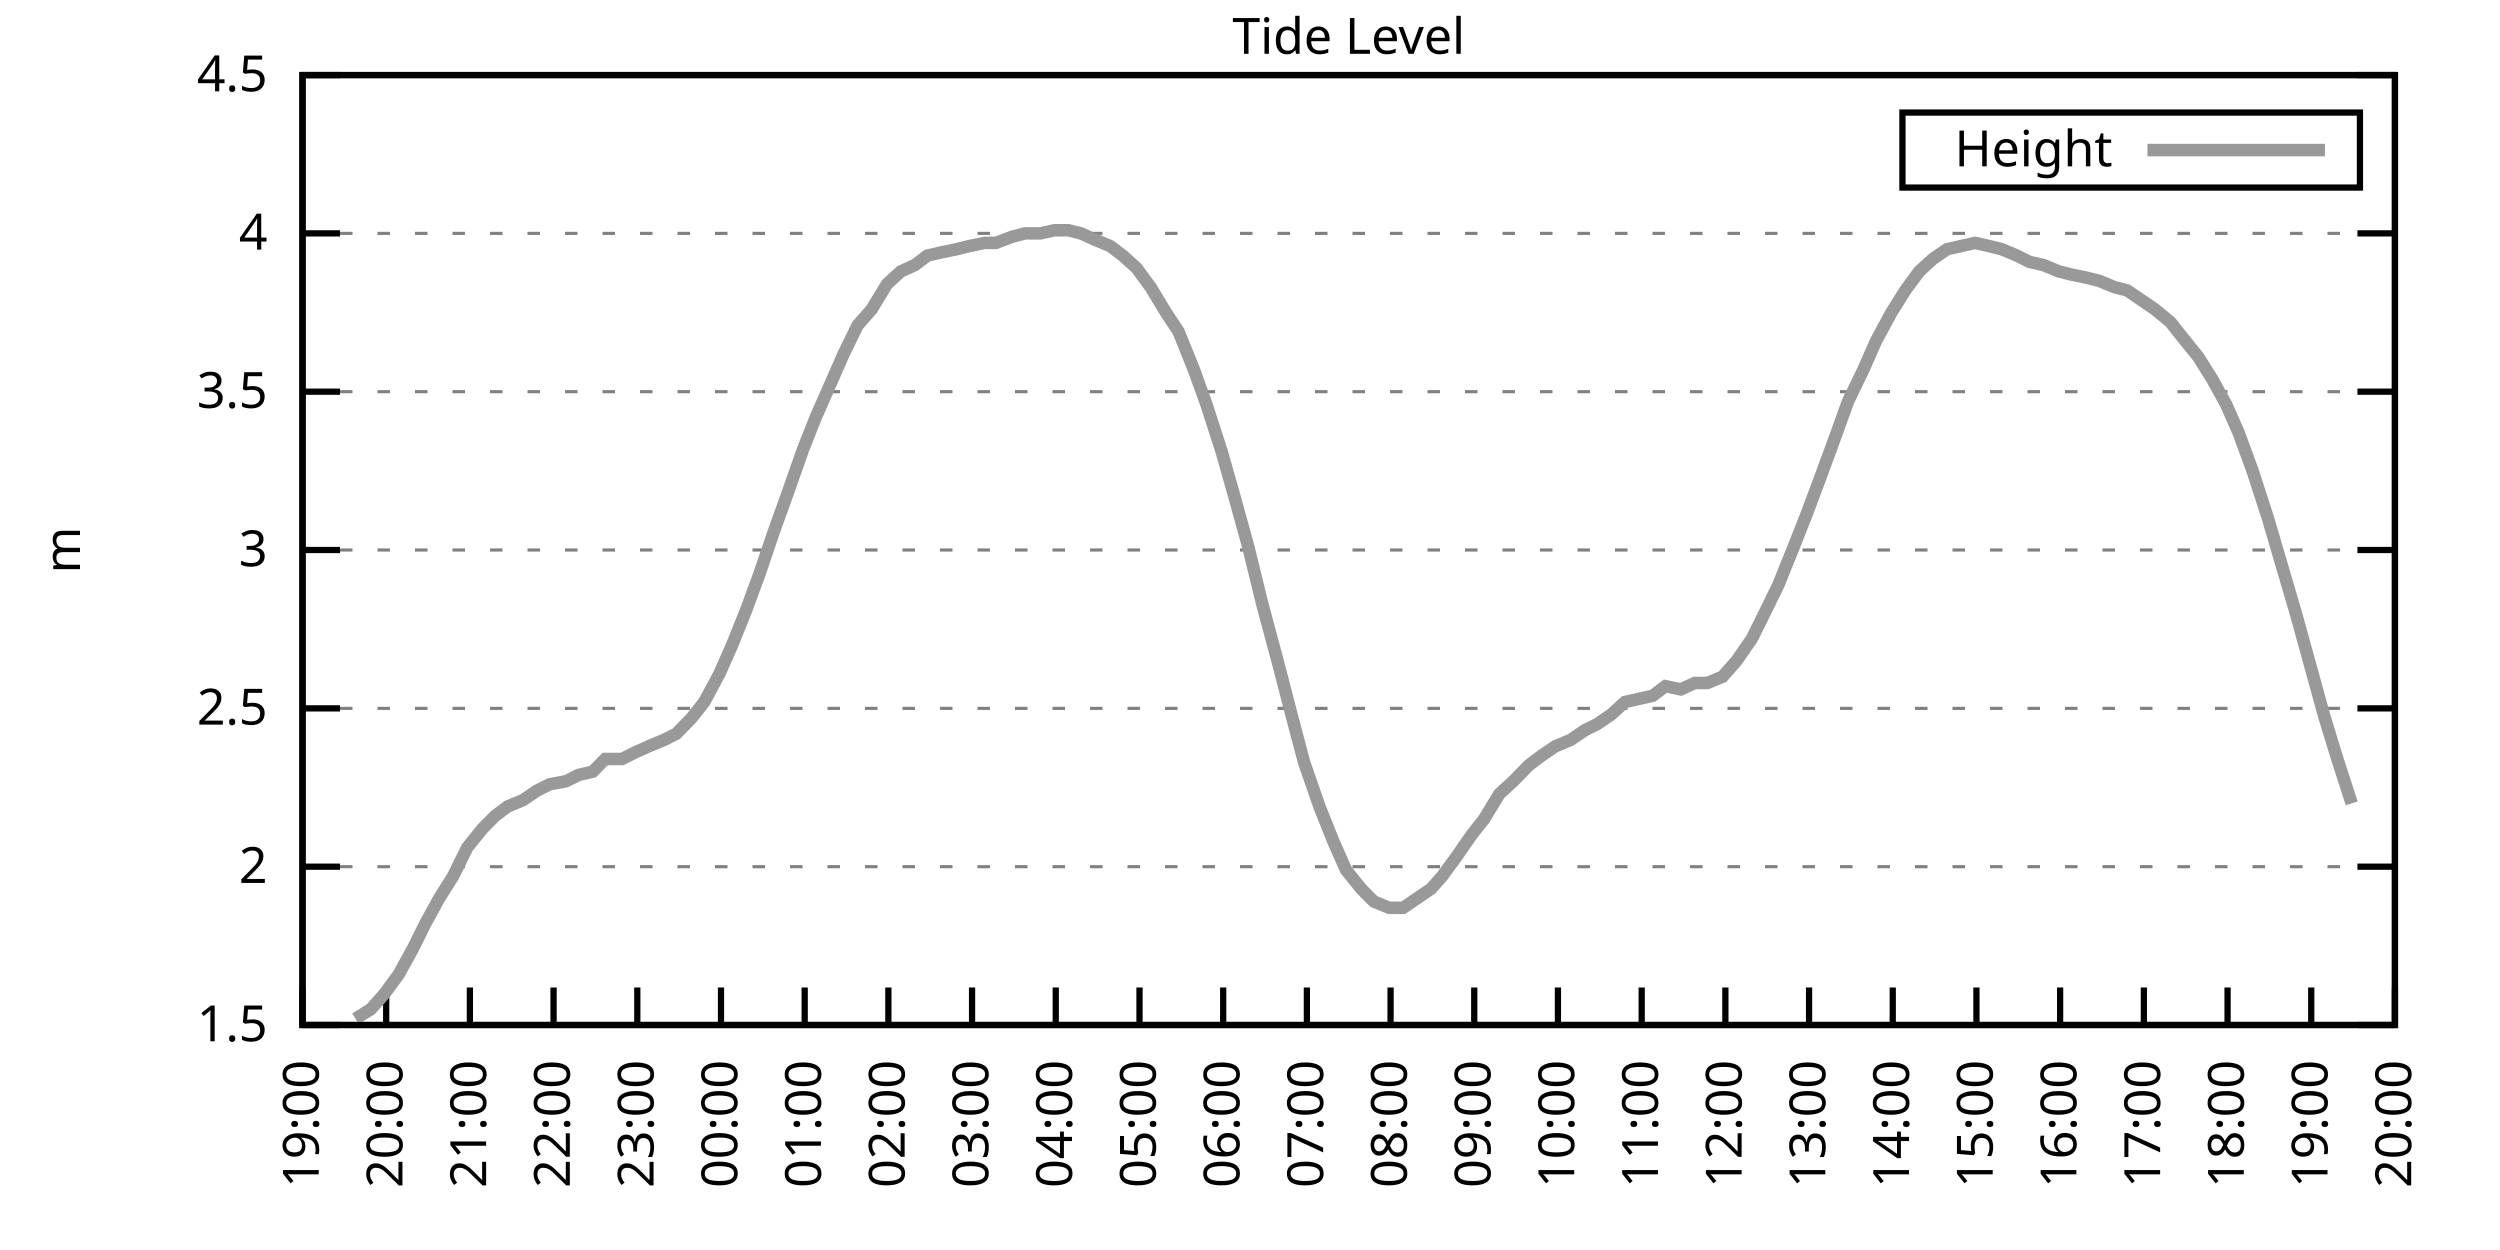
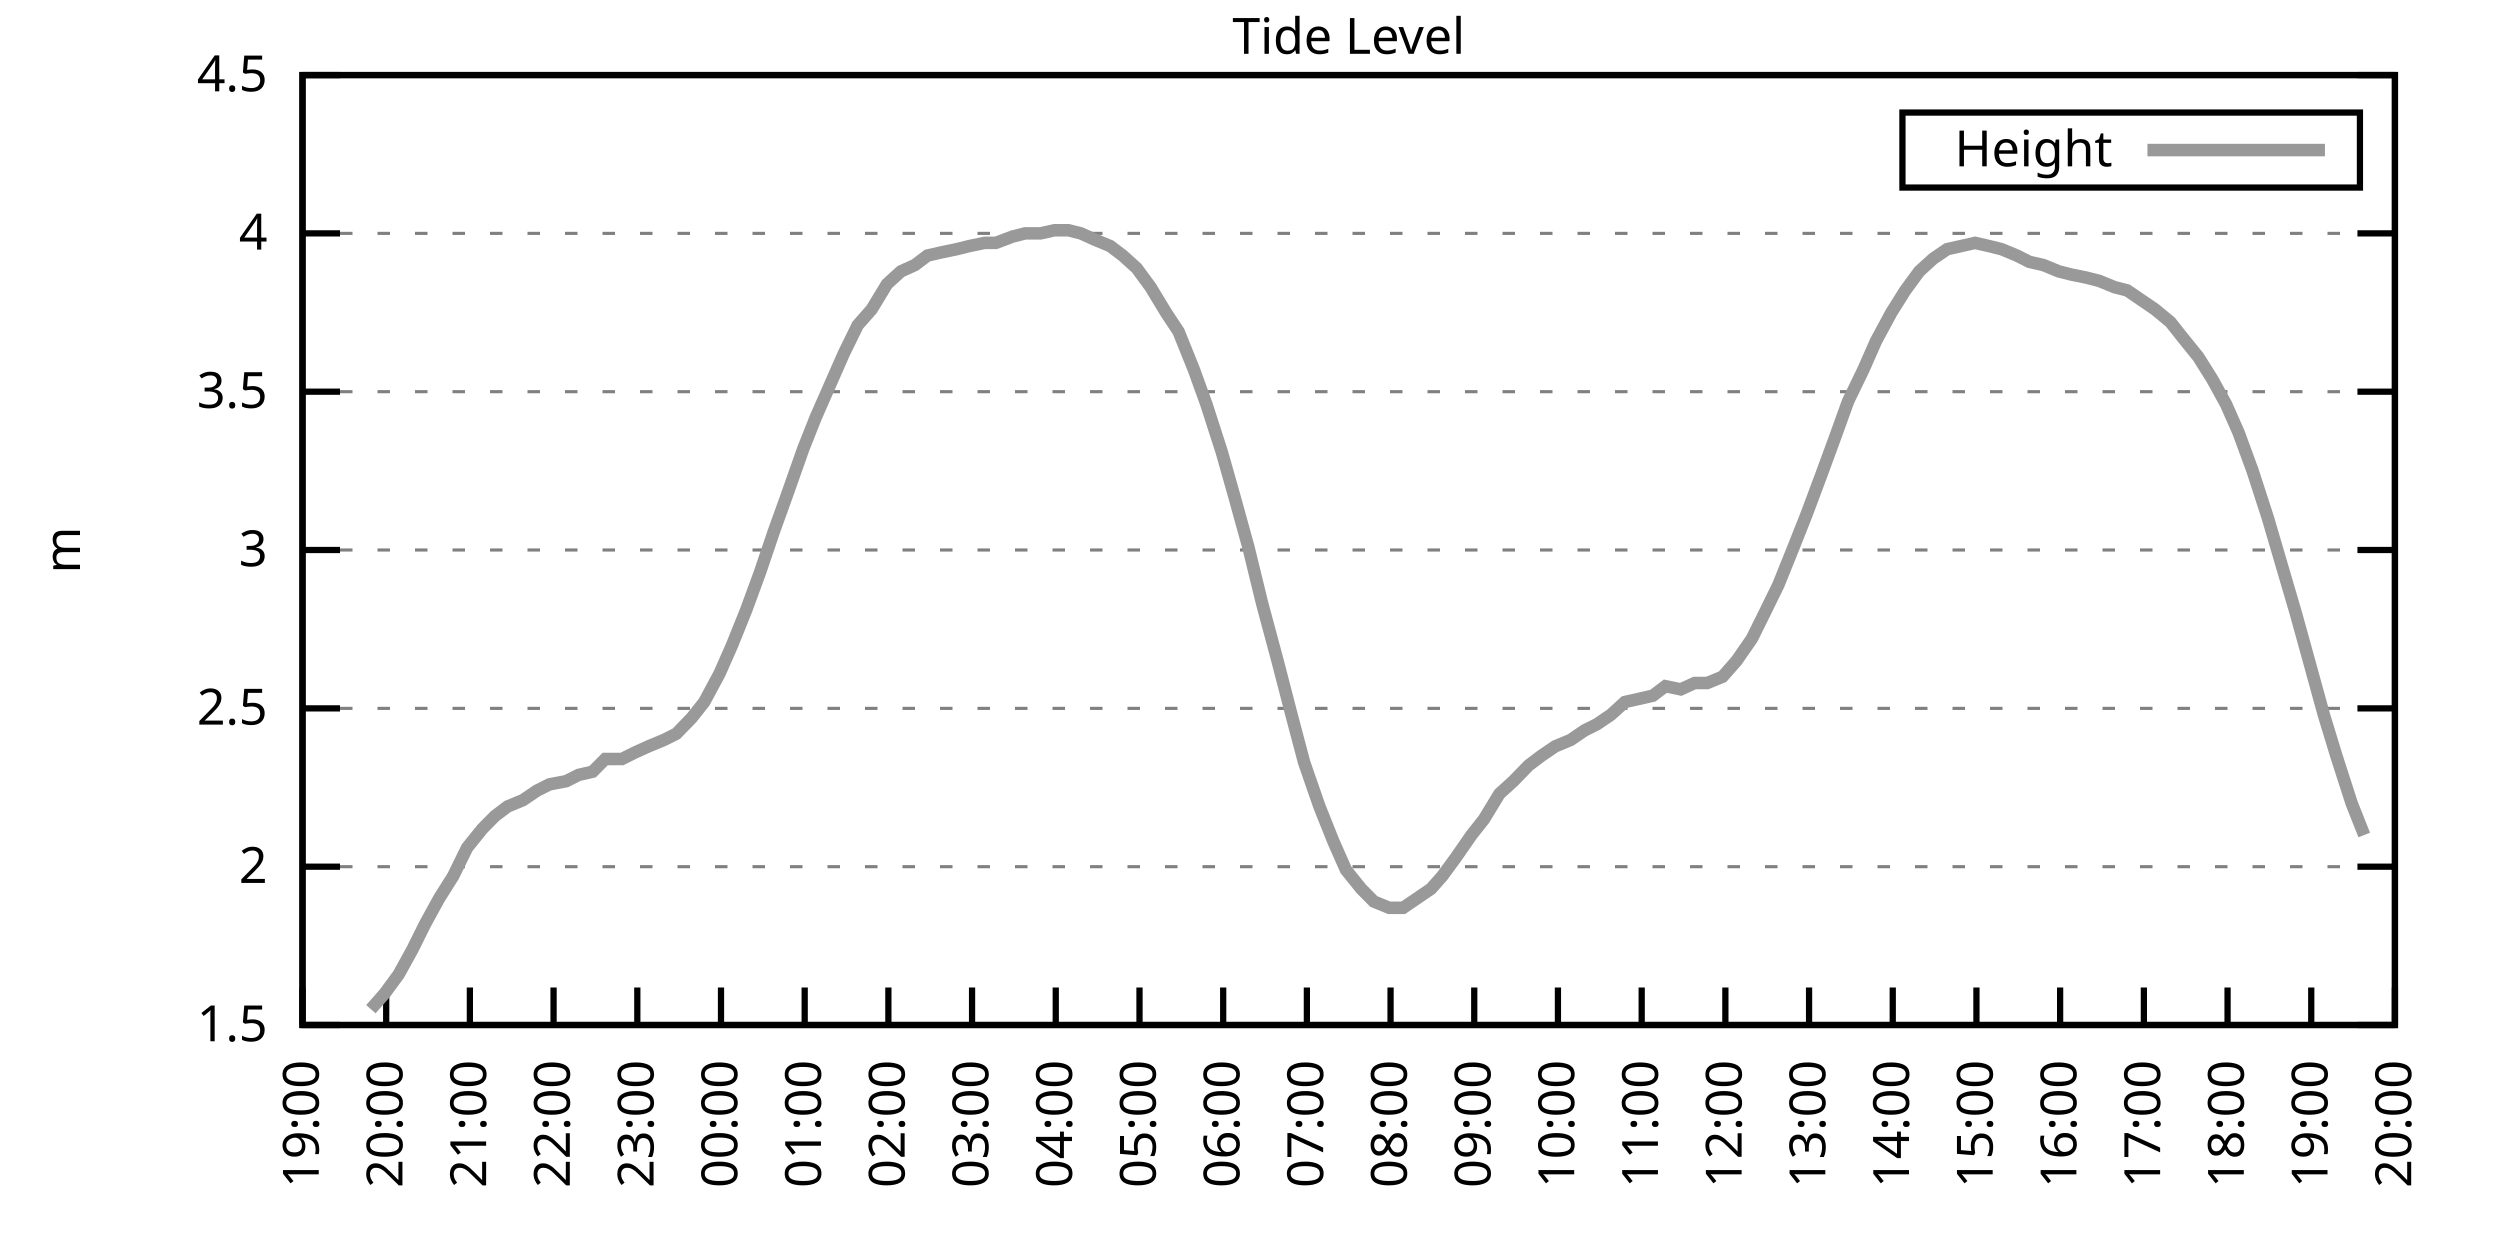
<svg xmlns="http://www.w3.org/2000/svg" xmlns:xlink="http://www.w3.org/1999/xlink" width="400" height="200" viewBox="0 0 400 200">
  <g id="gnuplot_canvas">
    <rect x="0" y="0" width="400" height="200" fill="none" />
    <defs>
      <circle id="gpDot" r="0.5" stroke-width="0.5" stroke="currentColor" />
      <path id="gpPt0" stroke-width="0.333" stroke="currentColor" d="M-1,0 h2 M0,-1 v2" />
      <path id="gpPt1" stroke-width="0.333" stroke="currentColor" d="M-1,-1 L1,1 M1,-1 L-1,1" />
      <path id="gpPt2" stroke-width="0.333" stroke="currentColor" d="M-1,0 L1,0 M0,-1 L0,1 M-1,-1 L1,1 M-1,1 L1,-1" />
      <rect id="gpPt3" stroke-width="0.333" stroke="currentColor" x="-1" y="-1" width="2" height="2" />
      <rect id="gpPt4" stroke-width="0.333" stroke="currentColor" fill="currentColor" x="-1" y="-1" width="2" height="2" />
      <circle id="gpPt5" stroke-width="0.333" stroke="currentColor" cx="0" cy="0" r="1" />
      <use xlink:href="#gpPt5" id="gpPt6" fill="currentColor" stroke="none" />
      <path id="gpPt7" stroke-width="0.333" stroke="currentColor" d="M0,-1.33 L-1.33,0.67 L1.33,0.67 z" />
      <use xlink:href="#gpPt7" id="gpPt8" fill="currentColor" stroke="none" />
      <use xlink:href="#gpPt7" id="gpPt9" stroke="currentColor" transform="rotate(180)" />
      <use xlink:href="#gpPt9" id="gpPt10" fill="currentColor" stroke="none" />
      <use xlink:href="#gpPt3" id="gpPt11" stroke="currentColor" transform="rotate(45)" />
      <use xlink:href="#gpPt11" id="gpPt12" fill="currentColor" stroke="none" />
      <path id="gpPt13" stroke-width="0.333" stroke="currentColor" d="M0,1.330 L1.265,0.411 L0.782,-1.067 L-0.782,-1.076 L-1.265,0.411 z" />
      <use xlink:href="#gpPt13" id="gpPt14" fill="currentColor" stroke="none" />
      <filter id="textbox" filterUnits="objectBoundingBox" x="0" y="0" height="1" width="1">
        <feFlood flood-color="white" flood-opacity="1" result="bgnd" />
        <feComposite in="SourceGraphic" in2="bgnd" operator="atop" />
      </filter>
      <filter id="greybox" filterUnits="objectBoundingBox" x="0" y="0" height="1" width="1">
        <feFlood flood-color="lightgrey" flood-opacity="1" result="grey" />
        <feComposite in="SourceGraphic" in2="grey" operator="atop" />
      </filter>
    </defs>
    <g fill="none" color="white" stroke="currentColor" stroke-width="1.00" stroke-linecap="butt" stroke-linejoin="miter">
</g>
    <g fill="none" color="black" stroke="currentColor" stroke-width="1.00" stroke-linecap="butt" stroke-linejoin="miter">
      <g stroke="none" shape-rendering="crispEdges">
        <polygon fill="rgb(255, 255, 255)" points="48.40,164.00 383.18,164.00 383.18,12.02 48.40,12.02 " />
      </g>
    </g>
    <g fill="none" color="black" stroke="currentColor" stroke-width="1.00" stroke-linecap="butt" stroke-linejoin="miter">
</g>
    <g fill="none" color="black" stroke="black" stroke-width="0.50" stroke-linecap="butt" stroke-linejoin="miter">
</g>
    <g fill="none" color="gray" stroke="currentColor" stroke-width="0.50" stroke-linecap="butt" stroke-linejoin="miter">
      <path stroke="gray" stroke-dasharray="2,4" class="gridline" d="M48.40,164.00 L383.19,164.00  " />
    </g>
    <g fill="none" color="gray" stroke="gray" stroke-width="1.00" stroke-linecap="butt" stroke-linejoin="miter">
</g>
    <g fill="none" color="black" stroke="currentColor" stroke-width="1.00" stroke-linecap="butt" stroke-linejoin="miter">
      <path stroke="black" d="M48.40,164.00 L54.40,164.00 M383.19,164.00 L377.19,164.00  " />
      <g transform="translate(42.80,166.60)" stroke="none" fill="black" font-family="Sans" font-size="8.00" text-anchor="end">
        <text>
          <tspan font-family="Sans"> 1.5</tspan>
        </text>
      </g>
    </g>
    <g fill="none" color="black" stroke="currentColor" stroke-width="1.00" stroke-linecap="butt" stroke-linejoin="miter">
</g>
    <g fill="none" color="black" stroke="black" stroke-width="0.50" stroke-linecap="butt" stroke-linejoin="miter">
</g>
    <g fill="none" color="gray" stroke="currentColor" stroke-width="0.50" stroke-linecap="butt" stroke-linejoin="miter">
      <path stroke="gray" stroke-dasharray="2,4" class="gridline" d="M48.40,138.67 L383.19,138.67  " />
    </g>
    <g fill="none" color="gray" stroke="gray" stroke-width="1.00" stroke-linecap="butt" stroke-linejoin="miter">
</g>
    <g fill="none" color="black" stroke="currentColor" stroke-width="1.00" stroke-linecap="butt" stroke-linejoin="miter">
      <path stroke="black" d="M48.40,138.67 L54.40,138.67 M383.19,138.67 L377.19,138.67  " />
      <g transform="translate(42.80,141.27)" stroke="none" fill="black" font-family="Sans" font-size="8.00" text-anchor="end">
        <text>
          <tspan font-family="Sans"> 2</tspan>
        </text>
      </g>
    </g>
    <g fill="none" color="black" stroke="currentColor" stroke-width="1.00" stroke-linecap="butt" stroke-linejoin="miter">
</g>
    <g fill="none" color="black" stroke="black" stroke-width="0.50" stroke-linecap="butt" stroke-linejoin="miter">
</g>
    <g fill="none" color="gray" stroke="currentColor" stroke-width="0.50" stroke-linecap="butt" stroke-linejoin="miter">
      <path stroke="gray" stroke-dasharray="2,4" class="gridline" d="M48.40,113.34 L383.19,113.34  " />
    </g>
    <g fill="none" color="gray" stroke="gray" stroke-width="1.00" stroke-linecap="butt" stroke-linejoin="miter">
</g>
    <g fill="none" color="black" stroke="currentColor" stroke-width="1.00" stroke-linecap="butt" stroke-linejoin="miter">
      <path stroke="black" d="M48.40,113.34 L54.40,113.34 M383.19,113.34 L377.19,113.34  " />
      <g transform="translate(42.80,115.94)" stroke="none" fill="black" font-family="Sans" font-size="8.00" text-anchor="end">
        <text>
          <tspan font-family="Sans"> 2.5</tspan>
        </text>
      </g>
    </g>
    <g fill="none" color="black" stroke="currentColor" stroke-width="1.00" stroke-linecap="butt" stroke-linejoin="miter">
</g>
    <g fill="none" color="black" stroke="black" stroke-width="0.50" stroke-linecap="butt" stroke-linejoin="miter">
</g>
    <g fill="none" color="gray" stroke="currentColor" stroke-width="0.50" stroke-linecap="butt" stroke-linejoin="miter">
      <path stroke="gray" stroke-dasharray="2,4" class="gridline" d="M48.40,88.00 L383.19,88.00  " />
    </g>
    <g fill="none" color="gray" stroke="gray" stroke-width="1.00" stroke-linecap="butt" stroke-linejoin="miter">
</g>
    <g fill="none" color="black" stroke="currentColor" stroke-width="1.00" stroke-linecap="butt" stroke-linejoin="miter">
      <path stroke="black" d="M48.40,88.00 L54.40,88.00 M383.19,88.00 L377.19,88.00  " />
      <g transform="translate(42.80,90.60)" stroke="none" fill="black" font-family="Sans" font-size="8.00" text-anchor="end">
        <text>
          <tspan font-family="Sans"> 3</tspan>
        </text>
      </g>
    </g>
    <g fill="none" color="black" stroke="currentColor" stroke-width="1.00" stroke-linecap="butt" stroke-linejoin="miter">
</g>
    <g fill="none" color="black" stroke="black" stroke-width="0.50" stroke-linecap="butt" stroke-linejoin="miter">
</g>
    <g fill="none" color="gray" stroke="currentColor" stroke-width="0.50" stroke-linecap="butt" stroke-linejoin="miter">
      <path stroke="gray" stroke-dasharray="2,4" class="gridline" d="M48.40,62.67 L383.19,62.67  " />
    </g>
    <g fill="none" color="gray" stroke="gray" stroke-width="1.00" stroke-linecap="butt" stroke-linejoin="miter">
</g>
    <g fill="none" color="black" stroke="currentColor" stroke-width="1.00" stroke-linecap="butt" stroke-linejoin="miter">
      <path stroke="black" d="M48.40,62.67 L54.40,62.67 M383.19,62.67 L377.19,62.67  " />
      <g transform="translate(42.80,65.27)" stroke="none" fill="black" font-family="Sans" font-size="8.00" text-anchor="end">
        <text>
          <tspan font-family="Sans"> 3.5</tspan>
        </text>
      </g>
    </g>
    <g fill="none" color="black" stroke="currentColor" stroke-width="1.00" stroke-linecap="butt" stroke-linejoin="miter">
</g>
    <g fill="none" color="black" stroke="black" stroke-width="0.50" stroke-linecap="butt" stroke-linejoin="miter">
</g>
    <g fill="none" color="gray" stroke="currentColor" stroke-width="0.50" stroke-linecap="butt" stroke-linejoin="miter">
      <path stroke="gray" stroke-dasharray="2,4" class="gridline" d="M48.40,37.34 L383.19,37.34  " />
    </g>
    <g fill="none" color="gray" stroke="gray" stroke-width="1.00" stroke-linecap="butt" stroke-linejoin="miter">
</g>
    <g fill="none" color="black" stroke="currentColor" stroke-width="1.00" stroke-linecap="butt" stroke-linejoin="miter">
      <path stroke="black" d="M48.40,37.34 L54.40,37.34 M383.19,37.34 L377.19,37.34  " />
      <g transform="translate(42.80,39.94)" stroke="none" fill="black" font-family="Sans" font-size="8.00" text-anchor="end">
        <text>
          <tspan font-family="Sans"> 4</tspan>
        </text>
      </g>
    </g>
    <g fill="none" color="black" stroke="currentColor" stroke-width="1.00" stroke-linecap="butt" stroke-linejoin="miter">
</g>
    <g fill="none" color="black" stroke="black" stroke-width="0.50" stroke-linecap="butt" stroke-linejoin="miter">
</g>
    <g fill="none" color="gray" stroke="currentColor" stroke-width="0.50" stroke-linecap="butt" stroke-linejoin="miter">
      <path stroke="gray" stroke-dasharray="2,4" class="gridline" d="M48.40,12.01 L383.19,12.01  " />
    </g>
    <g fill="none" color="gray" stroke="gray" stroke-width="1.00" stroke-linecap="butt" stroke-linejoin="miter">
</g>
    <g fill="none" color="black" stroke="currentColor" stroke-width="1.00" stroke-linecap="butt" stroke-linejoin="miter">
      <path stroke="black" d="M48.40,12.01 L54.40,12.01 M383.19,12.01 L377.19,12.01  " />
      <g transform="translate(42.80,14.61)" stroke="none" fill="black" font-family="Sans" font-size="8.00" text-anchor="end">
        <text>
          <tspan font-family="Sans"> 4.5</tspan>
        </text>
      </g>
    </g>
    <g fill="none" color="black" stroke="currentColor" stroke-width="1.00" stroke-linecap="butt" stroke-linejoin="miter">
      <path stroke="black" d="M48.40,164.00 L48.40,158.00  " />
      <g transform="translate(51.00,169.60) rotate(270.00)" stroke="none" fill="black" font-family="Sans" font-size="8.00" text-anchor="end">
        <text>
          <tspan font-family="Sans">19:00</tspan>
        </text>
      </g>
    </g>
    <g fill="none" color="black" stroke="currentColor" stroke-width="1.00" stroke-linecap="butt" stroke-linejoin="miter">
      <path stroke="black" d="M61.79,164.00 L61.79,158.00  " />
      <g transform="translate(64.39,169.60) rotate(270.00)" stroke="none" fill="black" font-family="Sans" font-size="8.00" text-anchor="end">
        <text>
          <tspan font-family="Sans">20:00</tspan>
        </text>
      </g>
    </g>
    <g fill="none" color="black" stroke="currentColor" stroke-width="1.00" stroke-linecap="butt" stroke-linejoin="miter">
      <path stroke="black" d="M75.18,164.00 L75.18,158.00  " />
      <g transform="translate(77.78,169.60) rotate(270.00)" stroke="none" fill="black" font-family="Sans" font-size="8.00" text-anchor="end">
        <text>
          <tspan font-family="Sans">21:00</tspan>
        </text>
      </g>
    </g>
    <g fill="none" color="black" stroke="currentColor" stroke-width="1.00" stroke-linecap="butt" stroke-linejoin="miter">
      <path stroke="black" d="M88.57,164.00 L88.57,158.00  " />
      <g transform="translate(91.17,169.60) rotate(270.00)" stroke="none" fill="black" font-family="Sans" font-size="8.00" text-anchor="end">
        <text>
          <tspan font-family="Sans">22:00</tspan>
        </text>
      </g>
    </g>
    <g fill="none" color="black" stroke="currentColor" stroke-width="1.00" stroke-linecap="butt" stroke-linejoin="miter">
      <path stroke="black" d="M101.97,164.00 L101.97,158.00  " />
      <g transform="translate(104.57,169.60) rotate(270.00)" stroke="none" fill="black" font-family="Sans" font-size="8.00" text-anchor="end">
        <text>
          <tspan font-family="Sans">23:00</tspan>
        </text>
      </g>
    </g>
    <g fill="none" color="black" stroke="currentColor" stroke-width="1.00" stroke-linecap="butt" stroke-linejoin="miter">
      <path stroke="black" d="M115.36,164.00 L115.36,158.00  " />
      <g transform="translate(117.96,169.60) rotate(270.00)" stroke="none" fill="black" font-family="Sans" font-size="8.00" text-anchor="end">
        <text>
          <tspan font-family="Sans">00:00</tspan>
        </text>
      </g>
    </g>
    <g fill="none" color="black" stroke="currentColor" stroke-width="1.00" stroke-linecap="butt" stroke-linejoin="miter">
      <path stroke="black" d="M128.75,164.00 L128.75,158.00  " />
      <g transform="translate(131.35,169.60) rotate(270.00)" stroke="none" fill="black" font-family="Sans" font-size="8.00" text-anchor="end">
        <text>
          <tspan font-family="Sans">01:00</tspan>
        </text>
      </g>
    </g>
    <g fill="none" color="black" stroke="currentColor" stroke-width="1.00" stroke-linecap="butt" stroke-linejoin="miter">
      <path stroke="black" d="M142.14,164.00 L142.14,158.00  " />
      <g transform="translate(144.74,169.60) rotate(270.00)" stroke="none" fill="black" font-family="Sans" font-size="8.00" text-anchor="end">
        <text>
          <tspan font-family="Sans">02:00</tspan>
        </text>
      </g>
    </g>
    <g fill="none" color="black" stroke="currentColor" stroke-width="1.00" stroke-linecap="butt" stroke-linejoin="miter">
      <path stroke="black" d="M155.53,164.00 L155.53,158.00  " />
      <g transform="translate(158.13,169.60) rotate(270.00)" stroke="none" fill="black" font-family="Sans" font-size="8.00" text-anchor="end">
        <text>
          <tspan font-family="Sans">03:00</tspan>
        </text>
      </g>
    </g>
    <g fill="none" color="black" stroke="currentColor" stroke-width="1.00" stroke-linecap="butt" stroke-linejoin="miter">
      <path stroke="black" d="M168.92,164.00 L168.92,158.00  " />
      <g transform="translate(171.52,169.60) rotate(270.00)" stroke="none" fill="black" font-family="Sans" font-size="8.00" text-anchor="end">
        <text>
          <tspan font-family="Sans">04:00</tspan>
        </text>
      </g>
    </g>
    <g fill="none" color="black" stroke="currentColor" stroke-width="1.00" stroke-linecap="butt" stroke-linejoin="miter">
      <path stroke="black" d="M182.32,164.00 L182.32,158.00  " />
      <g transform="translate(184.92,169.60) rotate(270.00)" stroke="none" fill="black" font-family="Sans" font-size="8.00" text-anchor="end">
        <text>
          <tspan font-family="Sans">05:00</tspan>
        </text>
      </g>
    </g>
    <g fill="none" color="black" stroke="currentColor" stroke-width="1.00" stroke-linecap="butt" stroke-linejoin="miter">
      <path stroke="black" d="M195.71,164.00 L195.71,158.00  " />
      <g transform="translate(198.31,169.60) rotate(270.00)" stroke="none" fill="black" font-family="Sans" font-size="8.00" text-anchor="end">
        <text>
          <tspan font-family="Sans">06:00</tspan>
        </text>
      </g>
    </g>
    <g fill="none" color="black" stroke="currentColor" stroke-width="1.00" stroke-linecap="butt" stroke-linejoin="miter">
      <path stroke="black" d="M209.10,164.00 L209.10,158.00  " />
      <g transform="translate(211.70,169.60) rotate(270.00)" stroke="none" fill="black" font-family="Sans" font-size="8.00" text-anchor="end">
        <text>
          <tspan font-family="Sans">07:00</tspan>
        </text>
      </g>
    </g>
    <g fill="none" color="black" stroke="currentColor" stroke-width="1.00" stroke-linecap="butt" stroke-linejoin="miter">
      <path stroke="black" d="M222.49,164.00 L222.49,158.00  " />
      <g transform="translate(225.09,169.60) rotate(270.00)" stroke="none" fill="black" font-family="Sans" font-size="8.00" text-anchor="end">
        <text>
          <tspan font-family="Sans">08:00</tspan>
        </text>
      </g>
    </g>
    <g fill="none" color="black" stroke="currentColor" stroke-width="1.00" stroke-linecap="butt" stroke-linejoin="miter">
      <path stroke="black" d="M235.88,164.00 L235.88,158.00  " />
      <g transform="translate(238.48,169.60) rotate(270.00)" stroke="none" fill="black" font-family="Sans" font-size="8.00" text-anchor="end">
        <text>
          <tspan font-family="Sans">09:00</tspan>
        </text>
      </g>
    </g>
    <g fill="none" color="black" stroke="currentColor" stroke-width="1.00" stroke-linecap="butt" stroke-linejoin="miter">
      <path stroke="black" d="M249.27,164.00 L249.27,158.00  " />
      <g transform="translate(251.87,169.60) rotate(270.00)" stroke="none" fill="black" font-family="Sans" font-size="8.00" text-anchor="end">
        <text>
          <tspan font-family="Sans">10:00</tspan>
        </text>
      </g>
    </g>
    <g fill="none" color="black" stroke="currentColor" stroke-width="1.00" stroke-linecap="butt" stroke-linejoin="miter">
      <path stroke="black" d="M262.67,164.00 L262.67,158.00  " />
      <g transform="translate(265.27,169.60) rotate(270.00)" stroke="none" fill="black" font-family="Sans" font-size="8.00" text-anchor="end">
        <text>
          <tspan font-family="Sans">11:00</tspan>
        </text>
      </g>
    </g>
    <g fill="none" color="black" stroke="currentColor" stroke-width="1.00" stroke-linecap="butt" stroke-linejoin="miter">
      <path stroke="black" d="M276.06,164.00 L276.06,158.00  " />
      <g transform="translate(278.66,169.60) rotate(270.00)" stroke="none" fill="black" font-family="Sans" font-size="8.00" text-anchor="end">
        <text>
          <tspan font-family="Sans">12:00</tspan>
        </text>
      </g>
    </g>
    <g fill="none" color="black" stroke="currentColor" stroke-width="1.00" stroke-linecap="butt" stroke-linejoin="miter">
      <path stroke="black" d="M289.45,164.00 L289.45,158.00  " />
      <g transform="translate(292.05,169.60) rotate(270.00)" stroke="none" fill="black" font-family="Sans" font-size="8.00" text-anchor="end">
        <text>
          <tspan font-family="Sans">13:00</tspan>
        </text>
      </g>
    </g>
    <g fill="none" color="black" stroke="currentColor" stroke-width="1.00" stroke-linecap="butt" stroke-linejoin="miter">
      <path stroke="black" d="M302.84,164.00 L302.84,158.00  " />
      <g transform="translate(305.44,169.60) rotate(270.00)" stroke="none" fill="black" font-family="Sans" font-size="8.00" text-anchor="end">
        <text>
          <tspan font-family="Sans">14:00</tspan>
        </text>
      </g>
    </g>
    <g fill="none" color="black" stroke="currentColor" stroke-width="1.00" stroke-linecap="butt" stroke-linejoin="miter">
      <path stroke="black" d="M316.23,164.00 L316.23,158.00  " />
      <g transform="translate(318.83,169.60) rotate(270.00)" stroke="none" fill="black" font-family="Sans" font-size="8.00" text-anchor="end">
        <text>
          <tspan font-family="Sans">15:00</tspan>
        </text>
      </g>
    </g>
    <g fill="none" color="black" stroke="currentColor" stroke-width="1.00" stroke-linecap="butt" stroke-linejoin="miter">
      <path stroke="black" d="M329.62,164.00 L329.62,158.00  " />
      <g transform="translate(332.22,169.60) rotate(270.00)" stroke="none" fill="black" font-family="Sans" font-size="8.00" text-anchor="end">
        <text>
          <tspan font-family="Sans">16:00</tspan>
        </text>
      </g>
    </g>
    <g fill="none" color="black" stroke="currentColor" stroke-width="1.00" stroke-linecap="butt" stroke-linejoin="miter">
      <path stroke="black" d="M343.02,164.00 L343.02,158.00  " />
      <g transform="translate(345.62,169.60) rotate(270.00)" stroke="none" fill="black" font-family="Sans" font-size="8.00" text-anchor="end">
        <text>
          <tspan font-family="Sans">17:00</tspan>
        </text>
      </g>
    </g>
    <g fill="none" color="black" stroke="currentColor" stroke-width="1.00" stroke-linecap="butt" stroke-linejoin="miter">
      <path stroke="black" d="M356.41,164.00 L356.41,158.00  " />
      <g transform="translate(359.01,169.60) rotate(270.00)" stroke="none" fill="black" font-family="Sans" font-size="8.00" text-anchor="end">
        <text>
          <tspan font-family="Sans">18:00</tspan>
        </text>
      </g>
    </g>
    <g fill="none" color="black" stroke="currentColor" stroke-width="1.00" stroke-linecap="butt" stroke-linejoin="miter">
      <path stroke="black" d="M369.80,164.00 L369.80,158.00  " />
      <g transform="translate(372.40,169.60) rotate(270.00)" stroke="none" fill="black" font-family="Sans" font-size="8.00" text-anchor="end">
        <text>
          <tspan font-family="Sans">19:00</tspan>
        </text>
      </g>
    </g>
    <g fill="none" color="black" stroke="currentColor" stroke-width="1.00" stroke-linecap="butt" stroke-linejoin="miter">
      <path stroke="black" d="M383.19,164.00 L383.19,158.00  " />
      <g transform="translate(385.79,169.60) rotate(270.00)" stroke="none" fill="black" font-family="Sans" font-size="8.00" text-anchor="end">
        <text>
          <tspan font-family="Sans">20:00</tspan>
        </text>
      </g>
    </g>
    <g fill="none" color="black" stroke="currentColor" stroke-width="1.00" stroke-linecap="butt" stroke-linejoin="miter">
</g>
    <g fill="none" color="black" stroke="currentColor" stroke-width="1.00" stroke-linecap="butt" stroke-linejoin="miter">
      <path stroke="black" d="M48.40,12.01 L48.40,164.00 L383.19,164.00 L383.19,12.01 L48.40,12.01 Z  " />
    </g>
    <g fill="none" color="black" stroke="currentColor" stroke-width="1.00" stroke-linecap="butt" stroke-linejoin="miter">
</g>
    <g fill="none" color="black" stroke="currentColor" stroke-width="1.00" stroke-linecap="butt" stroke-linejoin="miter">
      <path stroke="black" d="M304.39,30.01 L304.39,18.01 L377.59,18.01 L377.59,30.01 L304.39,30.01 Z  " />
    </g>
    <g id="Tide_level_plot_1">
      <g fill="none" color="white" stroke="black" stroke-width="2.00" stroke-linecap="butt" stroke-linejoin="miter">
</g>
      <g fill="none" color="black" stroke="currentColor" stroke-width="2.00" stroke-linecap="butt" stroke-linejoin="miter">
        <g transform="translate(337.99,26.61)" stroke="none" fill="black" font-family="Sans" font-size="8.00" text-anchor="end">
          <text>
            <tspan font-family="Sans">Height</tspan>
          </text>
        </g>
      </g>
      <g fill="none" color="black" stroke="currentColor" stroke-width="2.00" stroke-linecap="butt" stroke-linejoin="miter">
-         <path stroke="rgb(153, 153, 153)" d="M343.59,24.01 L371.99,24.01 M56.88,162.99 L59.34,161.47 L61.57,158.93 L63.80,155.89 L66.03,151.84 L68.04,147.79   L70.27,143.73 L72.50,140.19 L74.74,135.63 L77.19,132.59 L79.20,130.56 L81.21,129.04 L83.66,128.03 L85.90,126.51   L87.91,125.50 L90.58,124.99 L92.59,123.98 L94.82,123.47 L96.83,121.44 L99.51,121.44 L101.52,120.43 L103.75,119.42   L106.21,118.40 L108.22,117.39 L110.67,114.86 L112.68,112.32 L115.13,107.76 L117.14,103.20 L119.38,97.63 L121.61,91.55   L123.84,84.97 L125.85,79.39 L128.53,71.79 L130.54,66.73 L132.77,61.66 L135.00,56.59 L137.23,52.03 L139.46,49.50   L141.92,45.45 L144.15,43.42 L146.38,42.41 L148.39,40.89 L150.62,40.38 L153.08,39.87 L155.09,39.37 L157.54,38.86   L159.33,38.86 L162.01,37.85 L164.01,37.34 L166.47,37.34 L168.70,36.84 L170.93,36.84 L172.94,37.34 L175.17,38.35   L177.63,39.37 L179.64,40.89 L181.87,42.91 L184.10,45.95 L186.56,50.01 L188.57,53.05 L191.02,59.13 L193.03,64.70   L195.48,72.30 L197.49,79.39 L199.73,87.50 L201.96,96.62 L204.41,105.74 L206.64,114.35 L208.65,121.95 L211.11,129.04   L213.34,134.62 L215.35,139.17 L217.80,142.21 L219.81,144.24 L222.27,145.25 L224.50,145.25 L226.73,143.73 L228.96,142.21   L230.75,140.19 L232.98,137.15 L235.44,133.60 L237.44,131.07 L239.90,127.02 L242.13,124.99 L244.59,122.46 L246.60,120.94   L248.83,119.42 L251.28,118.40 L253.51,116.88 L255.52,115.87 L257.76,114.35 L259.99,112.32 L262.22,111.82 L264.45,111.31   L266.46,109.79 L268.92,110.30 L271.15,109.28 L273.16,109.28 L275.61,108.27 L277.84,105.74 L280.30,102.19 L282.31,98.14   L284.54,93.58 L286.99,87.50 L289.00,82.43 L291.46,75.85 L293.69,69.77 L295.70,64.19 L298.15,59.13 L300.16,54.57   L302.62,50.01 L304.85,46.46 L307.08,43.42 L309.31,41.39 L311.54,39.87 L313.78,39.37 L316.01,38.86 L318.24,39.37   L320.25,39.87 L322.70,40.89 L324.71,41.90 L326.95,42.41 L329.40,43.42 L331.41,43.93 L333.86,44.43 L335.87,44.94   L338.33,45.95 L340.34,46.46 L342.57,47.98 L344.80,49.50 L347.26,51.53 L349.26,54.06 L351.72,57.10 L353.95,60.65   L356.18,64.70 L358.19,69.26 L360.42,75.34 L362.88,82.94 L365.11,90.54 L367.34,98.14 L369.58,106.24 L371.81,114.35   L373.82,120.94 L376.27,128.54  " />
+         <path stroke="rgb(153, 153, 153)" d="M343.59,24.01 L371.99,24.01 M59.34,161.47 L61.57,158.93 L63.80,155.89 L66.03,151.84 L68.04,147.79 L70.27,143.73   L72.50,140.19 L74.74,135.63 L77.19,132.59 L79.20,130.56 L81.21,129.04 L83.66,128.03 L85.90,126.51 L87.91,125.50   L90.58,124.99 L92.59,123.98 L94.82,123.47 L96.83,121.44 L99.51,121.44 L101.52,120.43 L103.75,119.42 L106.21,118.40   L108.22,117.39 L110.67,114.86 L112.68,112.32 L115.13,107.76 L117.14,103.20 L119.38,97.63 L121.61,91.55 L123.84,84.97   L125.85,79.39 L128.53,71.79 L130.54,66.73 L132.77,61.66 L135.00,56.59 L137.23,52.03 L139.46,49.50 L141.92,45.45   L144.15,43.42 L146.38,42.41 L148.39,40.89 L150.62,40.38 L153.08,39.87 L155.09,39.37 L157.54,38.86 L159.33,38.86   L162.01,37.85 L164.01,37.34 L166.47,37.34 L168.70,36.84 L170.93,36.84 L172.94,37.34 L175.17,38.35 L177.63,39.37   L179.64,40.89 L181.87,42.91 L184.10,45.95 L186.56,50.01 L188.57,53.05 L191.02,59.13 L193.03,64.70 L195.48,72.30   L197.49,79.39 L199.73,87.50 L201.96,96.62 L204.41,105.74 L206.64,114.35 L208.65,121.95 L211.11,129.04 L213.34,134.62   L215.35,139.17 L217.80,142.21 L219.81,144.24 L222.27,145.25 L224.50,145.25 L226.73,143.73 L228.96,142.21 L230.75,140.19   L232.98,137.15 L235.44,133.60 L237.44,131.07 L239.90,127.02 L242.13,124.99 L244.59,122.46 L246.60,120.94 L248.83,119.42   L251.28,118.40 L253.51,116.88 L255.52,115.87 L257.76,114.35 L259.99,112.32 L262.22,111.82 L264.45,111.31 L266.46,109.79   L268.92,110.30 L271.15,109.28 L273.16,109.28 L275.61,108.27 L277.84,105.74 L280.30,102.19 L282.31,98.14 L284.54,93.58   L286.99,87.50 L289.00,82.43 L291.46,75.85 L293.69,69.77 L295.70,64.19 L298.15,59.13 L300.16,54.57 L302.62,50.01   L304.85,46.46 L307.08,43.42 L309.31,41.39 L311.54,39.87 L313.78,39.37 L316.01,38.86 L318.24,39.37 L320.25,39.87   L322.70,40.89 L324.71,41.90 L326.95,42.41 L329.40,43.42 L331.41,43.93 L333.86,44.43 L335.87,44.94 L338.33,45.95   L340.34,46.46 L342.57,47.98 L344.80,49.50 L347.26,51.53 L349.26,54.06 L351.72,57.10 L353.95,60.65 L356.18,64.70   L358.19,69.26 L360.42,75.34 L362.88,82.94 L365.11,90.54 L367.34,98.14 L369.58,106.24 L371.81,114.35 L373.82,120.94   L376.27,128.54 L378.28,133.60  " />
      </g>
    </g>
    <g fill="none" color="black" stroke="currentColor" stroke-width="2.00" stroke-linecap="butt" stroke-linejoin="miter">
</g>
    <g fill="none" color="black" stroke="black" stroke-width="1.00" stroke-linecap="butt" stroke-linejoin="miter">
</g>
    <g fill="none" color="black" stroke="currentColor" stroke-width="1.00" stroke-linecap="butt" stroke-linejoin="miter">
      <path stroke="black" d="M48.40,12.01 L48.40,164.00 L383.19,164.00 L383.19,12.01 L48.40,12.01 Z  " />
      <g transform="translate(12.80,88.01) rotate(270.00)" stroke="none" fill="black" font-family="Sans" font-size="8.00" text-anchor="middle">
        <text>
          <tspan font-family="Sans">m</tspan>
        </text>
      </g>
    </g>
    <g fill="none" color="black" stroke="currentColor" stroke-width="1.00" stroke-linecap="butt" stroke-linejoin="miter">
</g>
    <g fill="none" color="black" stroke="currentColor" stroke-width="1.00" stroke-linecap="butt" stroke-linejoin="miter">
      <g transform="translate(215.79,8.61)" stroke="none" fill="black" font-family="Sans" font-size="8.00" text-anchor="middle">
        <text>
          <tspan font-family="Sans">Tide Level</tspan>
        </text>
      </g>
    </g>
    <g fill="none" color="black" stroke="currentColor" stroke-width="1.00" stroke-linecap="butt" stroke-linejoin="miter">
</g>
  </g>
</svg>
